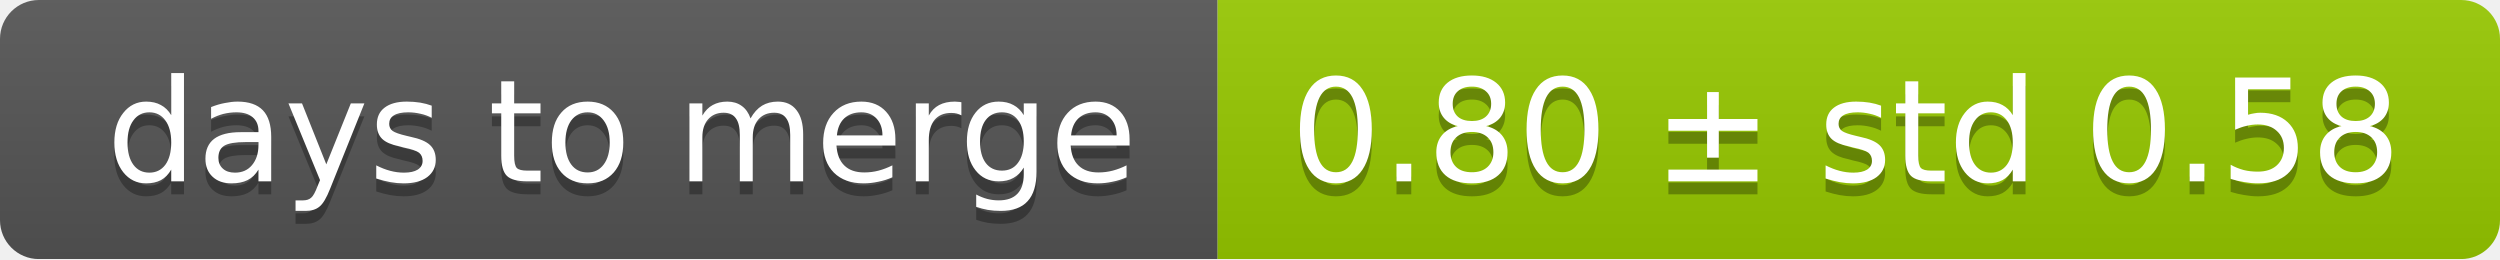
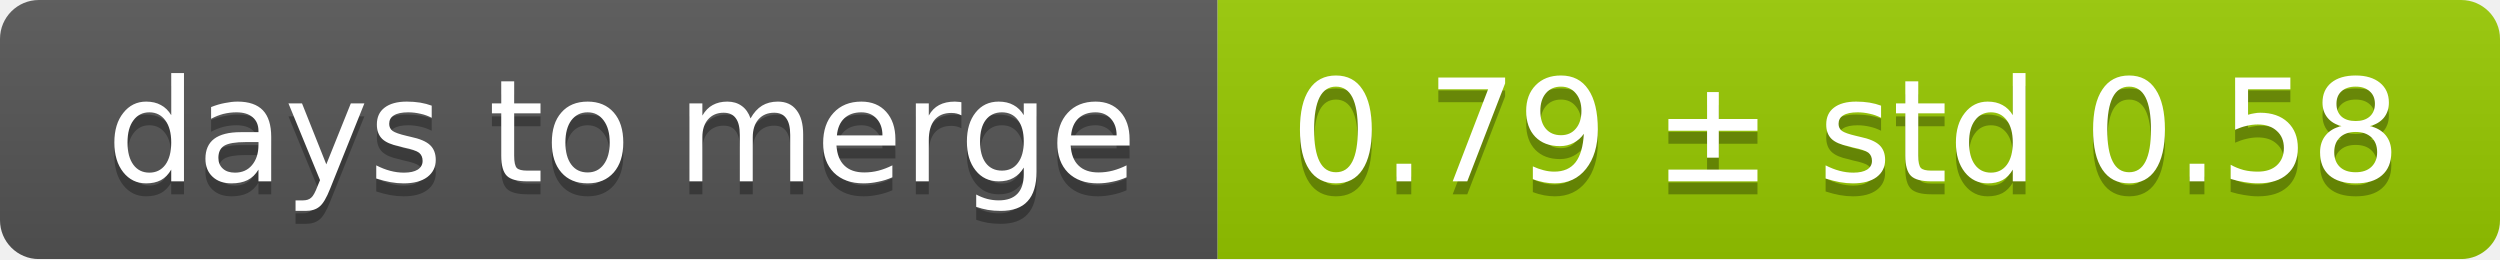
<svg xmlns="http://www.w3.org/2000/svg" width="193" height="20">
  <linearGradient id="smooth" x2="0" y2="100%">
    <stop offset="0" stop-color="#bbb" stop-opacity=".1" />
    <stop offset="1" stop-opacity=".1" />
  </linearGradient>
  <mask id="round">
    <rect width="193" height="20" rx="3" fill="#fff" />
  </mask>
  <g mask="url(#round)">
    <rect width="94" height="20" fill="#555" />
    <rect x="94" width="99" height="20" fill="#97ca00" />
    <rect width="193" height="20" fill="url(#smooth)" />
  </g>
  <g fill="#fff" text-anchor="middle" font-family="DejaVu Sans,Verdana,Geneva,sans-serif" font-size="11">
    <text x="48" y="15" fill="#010101" fill-opacity=".3">days to merge</text>
    <text x="48" y="14">days to merge</text>
-     <text x="142.5" y="15" fill="#010101" fill-opacity=".3">0.80 ± std 0.58</text>
-     <text x="142.5" y="14">0.80 ± std 0.58</text>
+     <text x="142.5" y="15" fill="#010101" fill-opacity=".3">0.79 ± std 0.58</text>
+     <text x="142.5" y="14">0.79 ± std 0.58</text>
  </g>
</svg>
